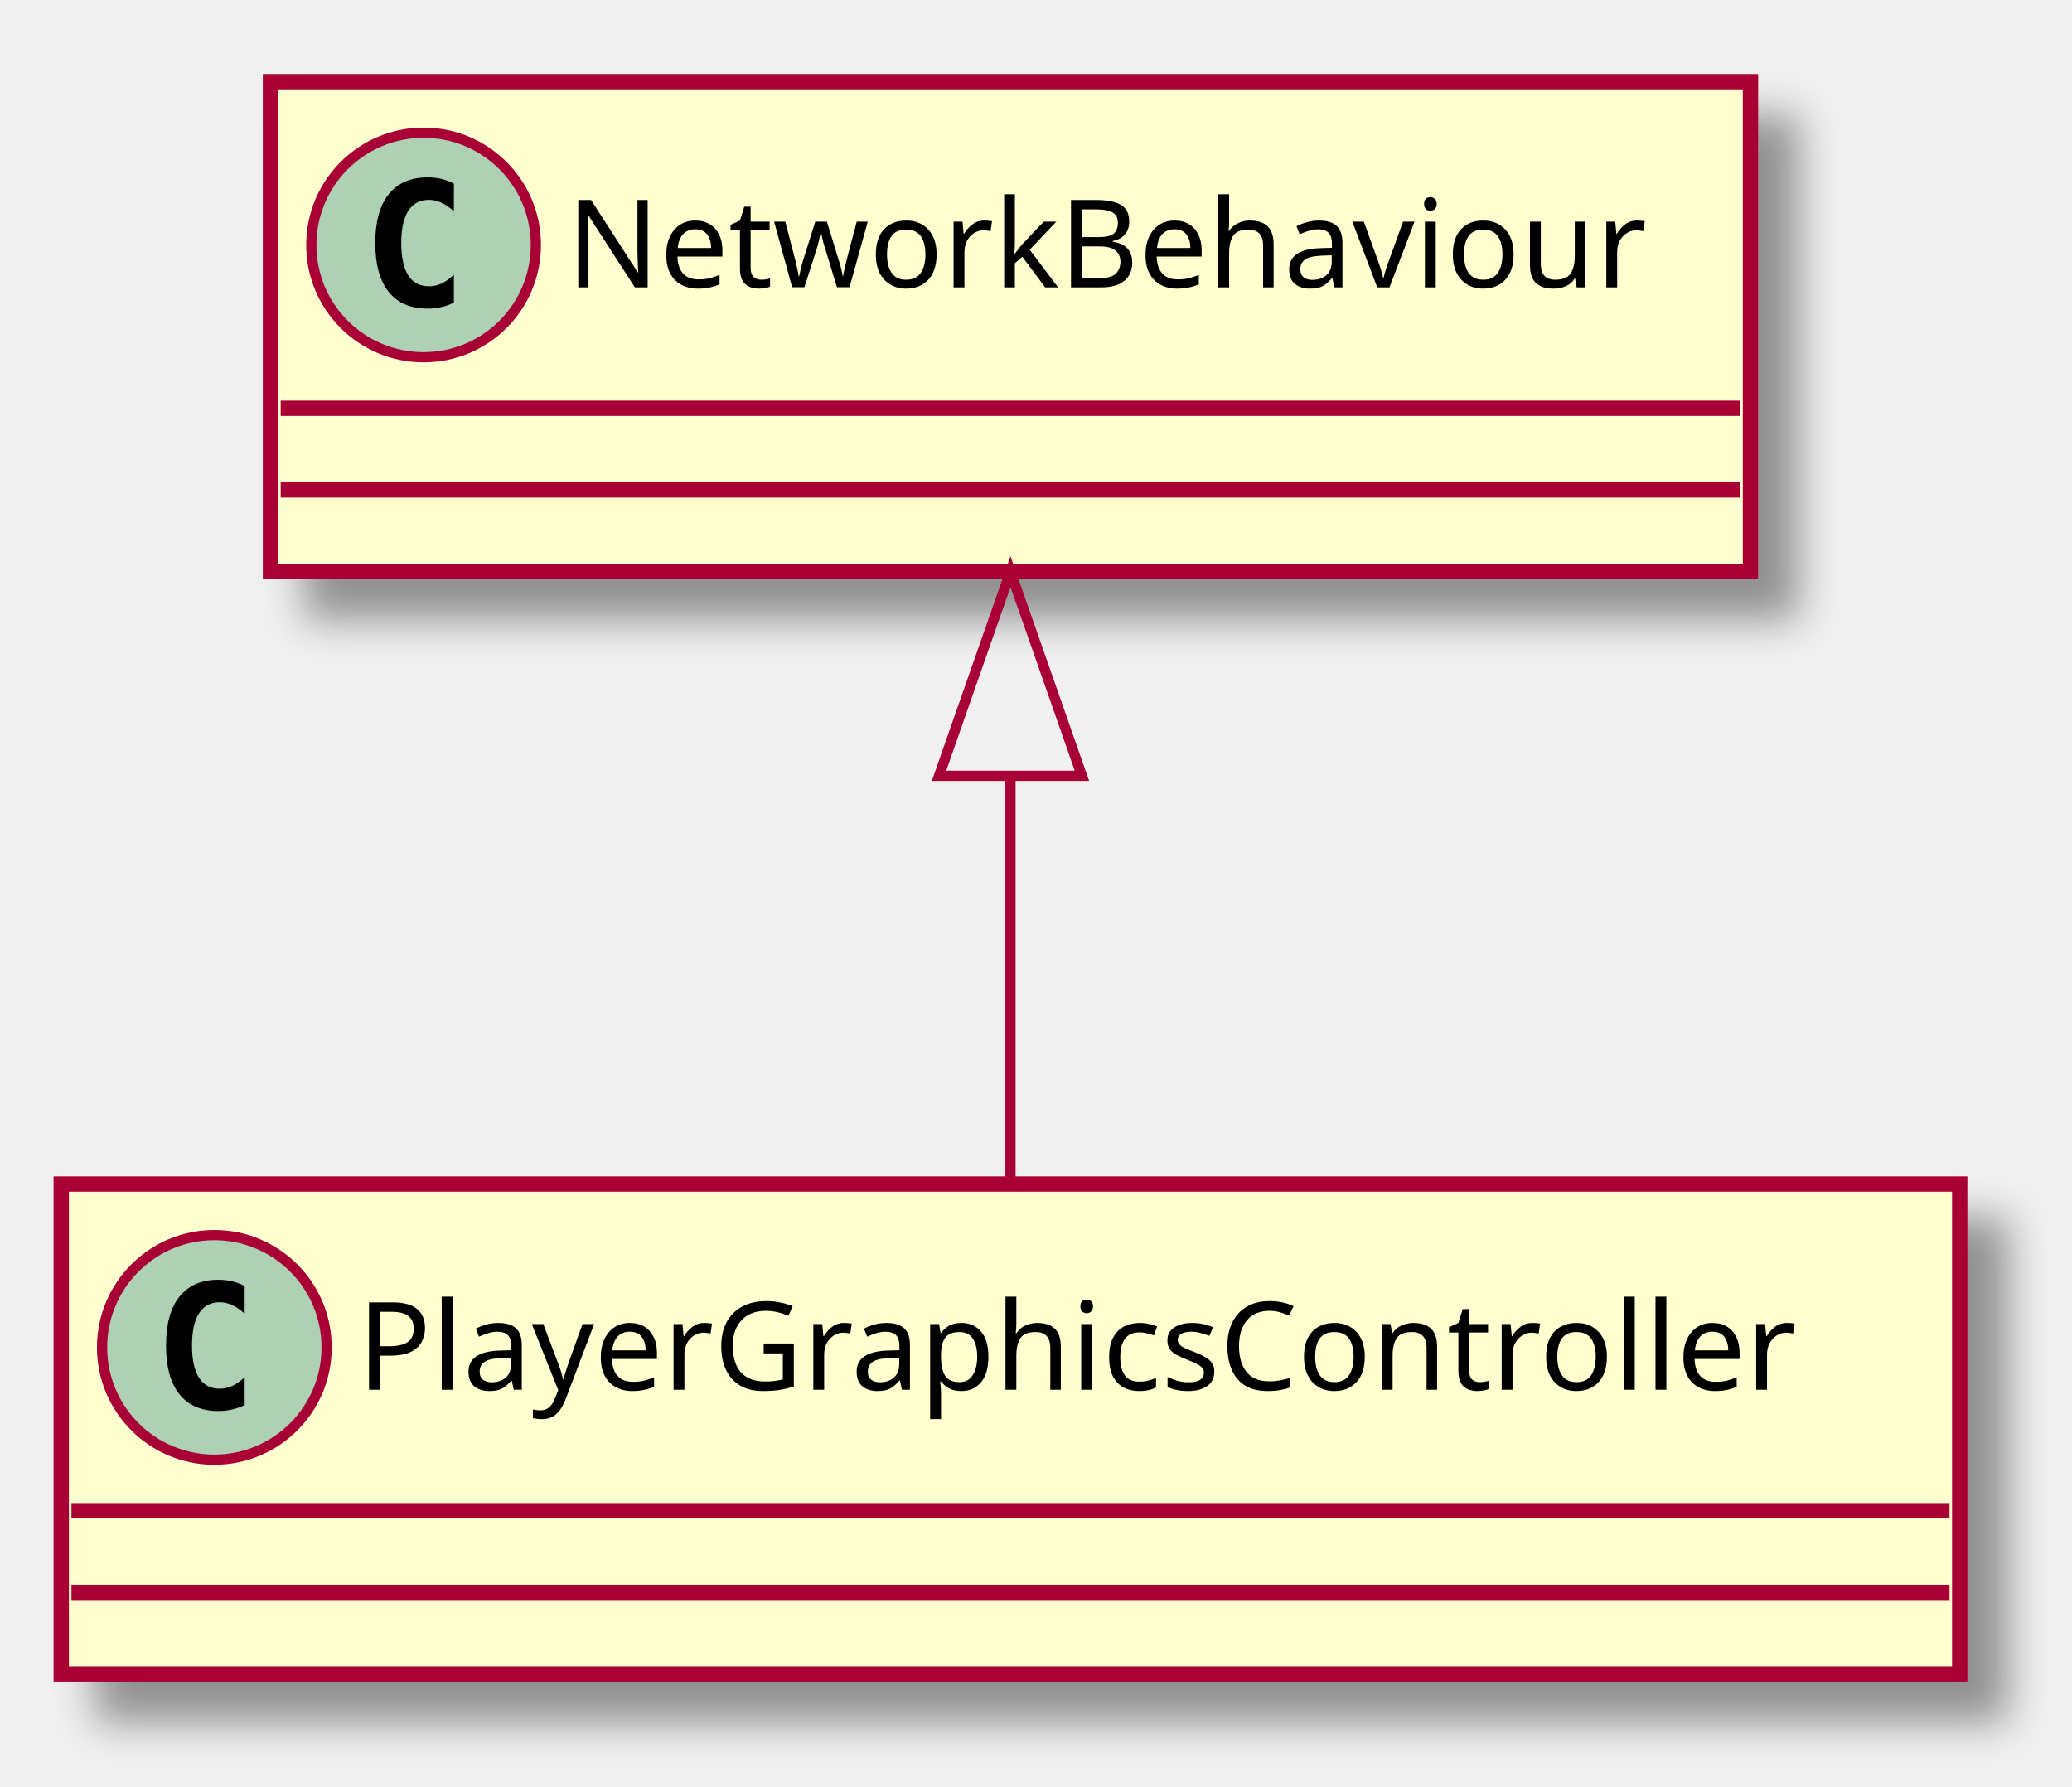
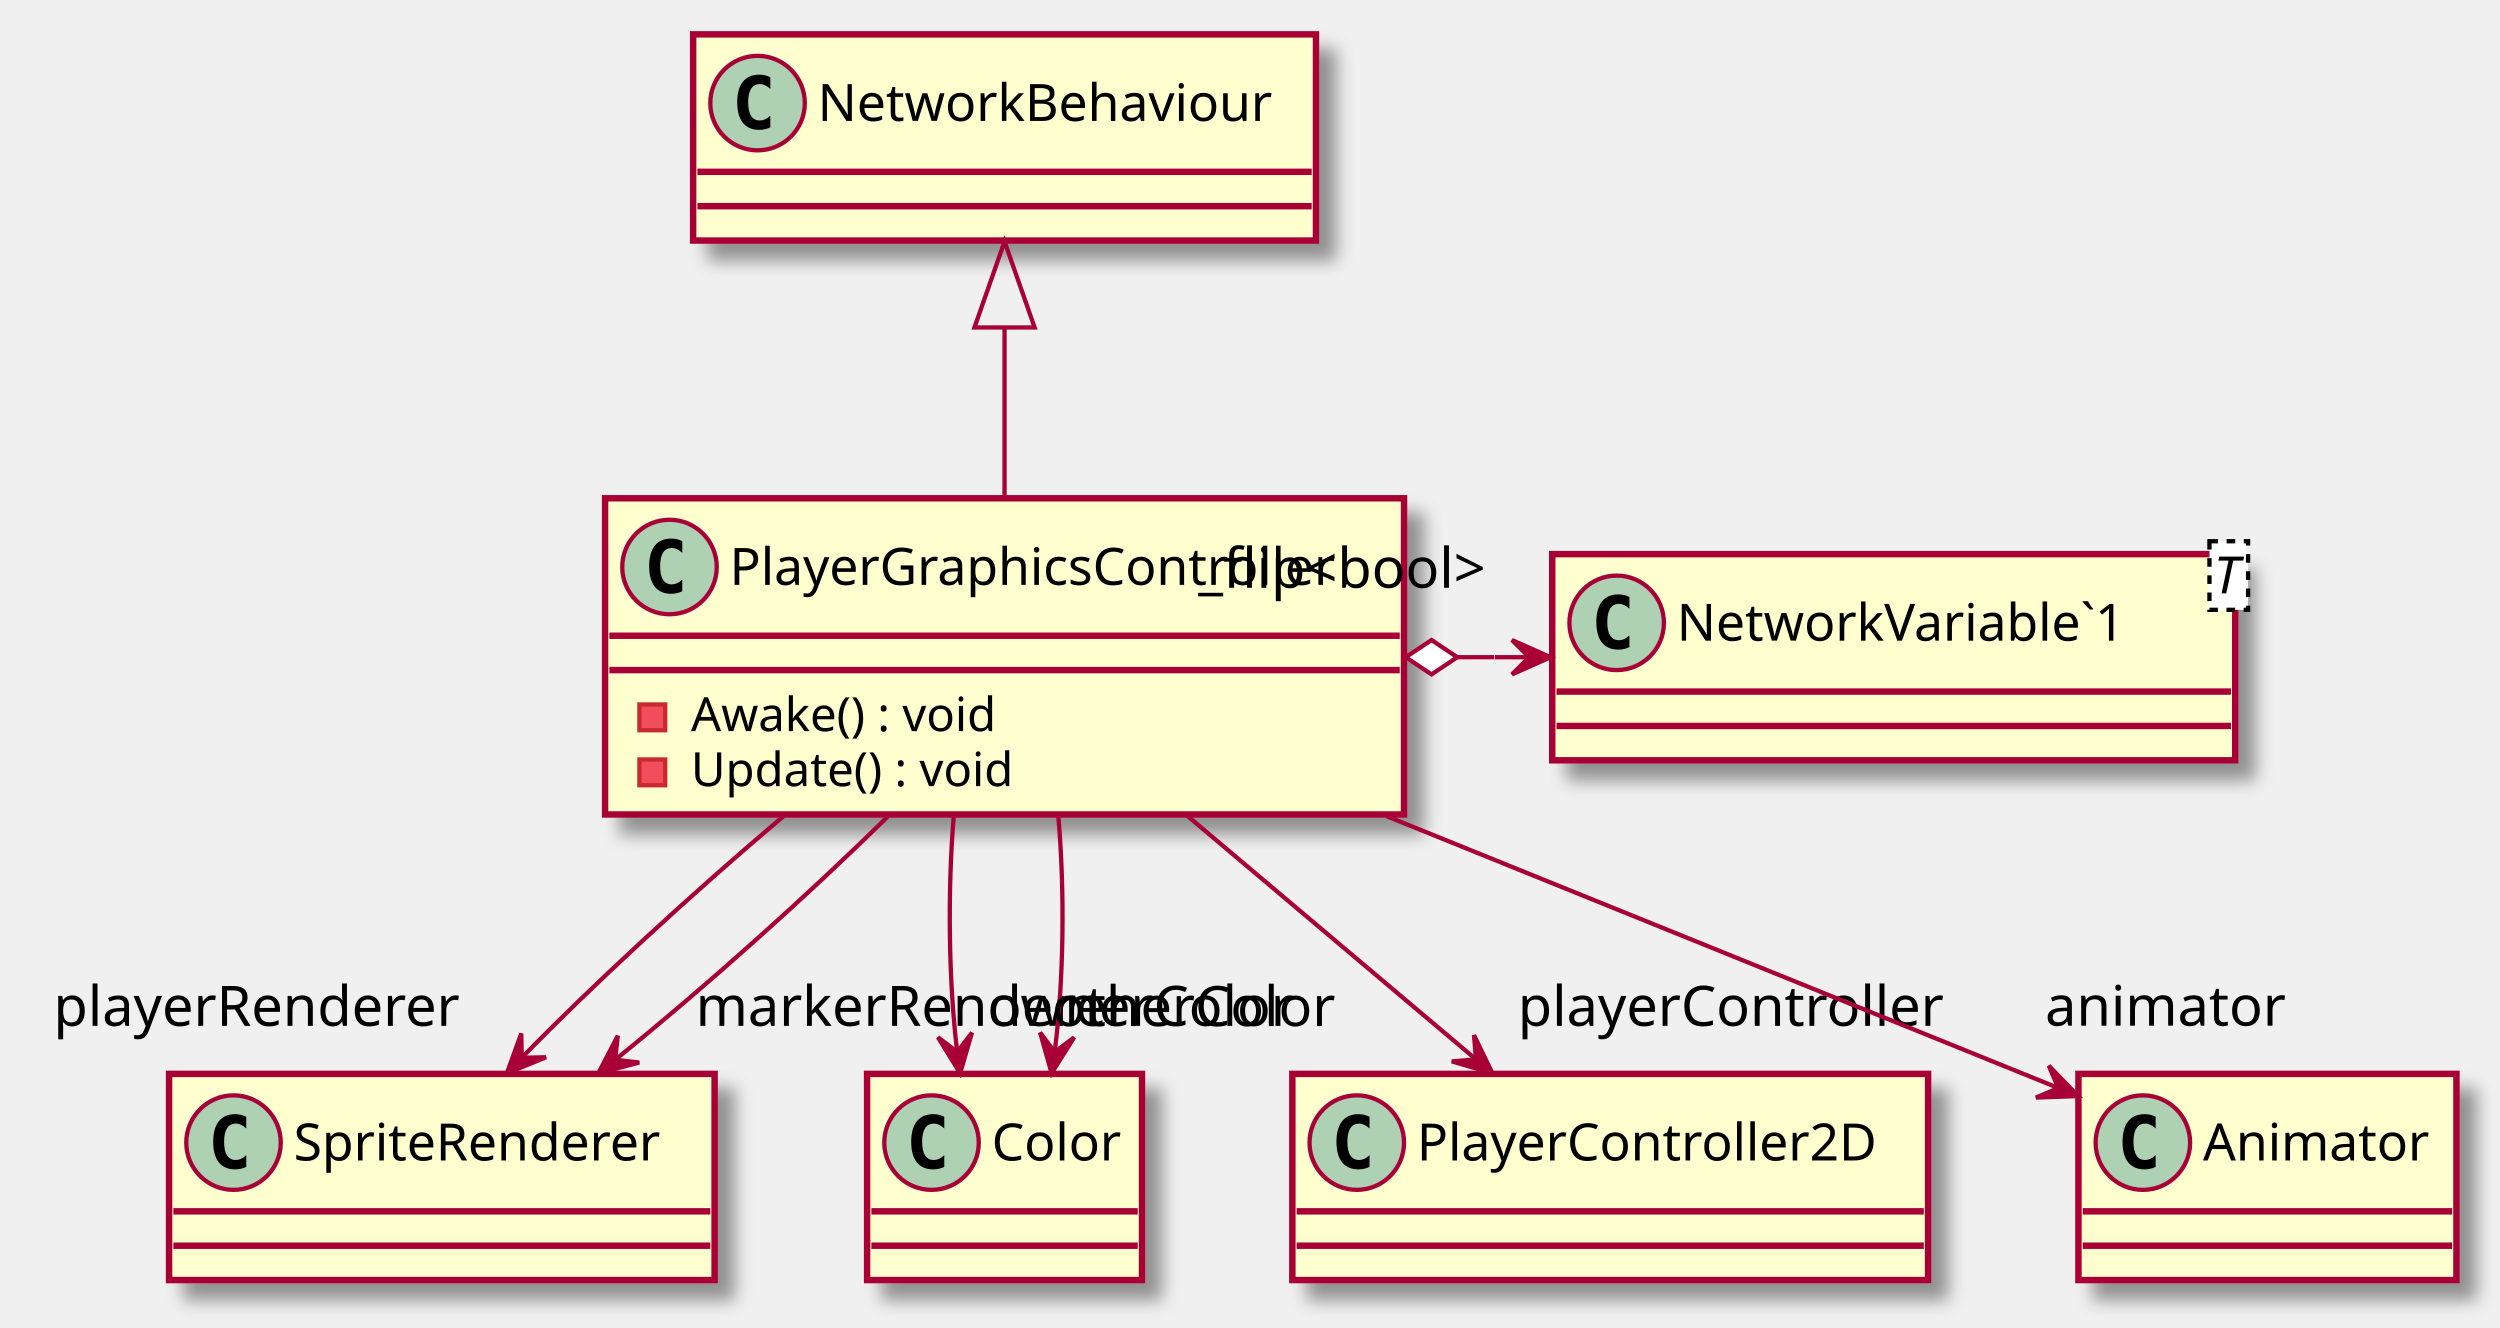
- <svg xmlns="http://www.w3.org/2000/svg" contentScriptType="application/ecmascript" contentStyleType="text/css" height="175px" preserveAspectRatio="none" style="width:203px;height:175px;" version="1.1" viewBox="0 0 203 175" width="203px" zoomAndPan="magnify">
+ <svg xmlns="http://www.w3.org/2000/svg" contentScriptType="application/ecmascript" contentStyleType="text/css" height="309px" preserveAspectRatio="none" style="width:582px;height:309px;" version="1.1" viewBox="0 0 582 309" width="582px" zoomAndPan="magnify">
  <defs>
-     <filter height="300%" id="f1jwbmr8rschdm" width="300%" x="-1" y="-1">
+     <filter height="300%" id="fzn0od3fe3ivt" width="300%" x="-1" y="-1">
      <feGaussianBlur result="blurOut" stdDeviation="2.0" />
      <feColorMatrix in="blurOut" result="blurOut2" type="matrix" values="0 0 0 0 0 0 0 0 0 0 0 0 0 0 0 0 0 0 .4 0" />
      <feOffset dx="4.0" dy="4.0" in="blurOut2" result="blurOut3" />
      <feBlend in="SourceGraphic" in2="blurOut3" mode="normal" />
    </filter>
  </defs>
  <g>
-     <rect fill="#FEFECE" filter="url(#f1jwbmr8rschdm)" height="48" id="PlayerGraphicsController" style="stroke: #A80036; stroke-width: 1.5;" width="186" x="6" y="116" />
-     <ellipse cx="21" cy="132" fill="#ADD1B2" rx="11" ry="11" style="stroke: #A80036; stroke-width: 1.0;" />
-     <path d="M23.969,137.641 Q23.391,137.938 22.75,138.078 Q22.109,138.234 21.406,138.234 Q18.906,138.234 17.578,136.594 Q16.266,134.938 16.266,131.812 Q16.266,128.688 17.578,127.031 Q18.906,125.375 21.406,125.375 Q22.109,125.375 22.75,125.531 Q23.406,125.688 23.969,125.984 L23.969,128.703 Q23.344,128.125 22.75,127.859 Q22.156,127.578 21.531,127.578 Q20.188,127.578 19.5,128.656 Q18.812,129.719 18.812,131.812 Q18.812,133.906 19.5,134.984 Q20.188,136.047 21.531,136.047 Q22.156,136.047 22.75,135.781 Q23.344,135.5 23.969,134.922 L23.969,137.641 Z " />
-     <text fill="#000000" font-family="sans-serif" font-size="12" lengthAdjust="spacingAndGlyphs" textLength="154" x="35" y="136.154">PlayerGraphicsController</text>
-     <line style="stroke: #A80036; stroke-width: 1.5;" x1="7" x2="191" y1="148" y2="148" />
-     <line style="stroke: #A80036; stroke-width: 1.5;" x1="7" x2="191" y1="156" y2="156" />
-     <rect fill="#FEFECE" filter="url(#f1jwbmr8rschdm)" height="48" id="NetworkBehaviour" style="stroke: #A80036; stroke-width: 1.5;" width="145" x="26.5" y="8" />
-     <ellipse cx="41.5" cy="24" fill="#ADD1B2" rx="11" ry="11" style="stroke: #A80036; stroke-width: 1.0;" />
-     <path d="M44.469,29.641 Q43.891,29.938 43.25,30.078 Q42.609,30.234 41.906,30.234 Q39.406,30.234 38.078,28.594 Q36.766,26.938 36.766,23.812 Q36.766,20.688 38.078,19.031 Q39.406,17.375 41.906,17.375 Q42.609,17.375 43.25,17.531 Q43.906,17.688 44.469,17.984 L44.469,20.703 Q43.844,20.125 43.25,19.859 Q42.656,19.578 42.031,19.578 Q40.688,19.578 40,20.656 Q39.312,21.719 39.312,23.812 Q39.312,25.906 40,26.984 Q40.688,28.047 42.031,28.047 Q42.656,28.047 43.25,27.781 Q43.844,27.5 44.469,26.922 L44.469,29.641 Z " />
-     <text fill="#000000" font-family="sans-serif" font-size="12" lengthAdjust="spacingAndGlyphs" textLength="113" x="55.5" y="28.154">NetworkBehaviour</text>
-     <line style="stroke: #A80036; stroke-width: 1.5;" x1="27.5" x2="170.5" y1="40" y2="40" />
-     <line style="stroke: #A80036; stroke-width: 1.5;" x1="27.5" x2="170.5" y1="48" y2="48" />
-     <path d="M99,76.02 C99,89.58 99,104.04 99,115.68 " fill="none" id="NetworkBehaviour&lt;-PlayerGraphicsController" style="stroke: #A80036; stroke-width: 1.0;" />
-     <polygon fill="none" points="92,76,99,56,106,76,92,76" style="stroke: #A80036; stroke-width: 1.0;" />
+     <rect fill="#FEFECE" filter="url(#fzn0od3fe3ivt)" height="73.609" id="PlayerGraphicsController" style="stroke: #A80036; stroke-width: 1.5;" width="186" x="140.86" y="116" />
+     <ellipse cx="155.86" cy="132" fill="#ADD1B2" rx="11" ry="11" style="stroke: #A80036; stroke-width: 1.0;" />
+     <path d="M158.829,137.641 Q158.251,137.938 157.61,138.078 Q156.969,138.234 156.266,138.234 Q153.766,138.234 152.438,136.594 Q151.126,134.938 151.126,131.812 Q151.126,128.688 152.438,127.031 Q153.766,125.375 156.266,125.375 Q156.969,125.375 157.61,125.531 Q158.266,125.688 158.829,125.984 L158.829,128.703 Q158.204,128.125 157.61,127.859 Q157.016,127.578 156.391,127.578 Q155.048,127.578 154.36,128.656 Q153.673,129.719 153.673,131.812 Q153.673,133.906 154.36,134.984 Q155.048,136.047 156.391,136.047 Q157.016,136.047 157.61,135.781 Q158.204,135.5 158.829,134.922 L158.829,137.641 Z " />
+     <text fill="#000000" font-family="sans-serif" font-size="12" lengthAdjust="spacingAndGlyphs" textLength="154" x="169.86" y="136.154">PlayerGraphicsController</text>
+     <line style="stroke: #A80036; stroke-width: 1.5;" x1="141.86" x2="325.86" y1="148" y2="148" />
+     <line style="stroke: #A80036; stroke-width: 1.5;" x1="141.86" x2="325.86" y1="156" y2="156" />
+     <rect fill="#F24D5C" height="6" style="stroke: #C82930; stroke-width: 1.0;" width="6" x="148.86" y="164" />
+     <text fill="#000000" font-family="sans-serif" font-size="11" lengthAdjust="spacingAndGlyphs" textLength="79" x="160.86" y="170.21">Awake() : void</text>
+     <rect fill="#F24D5C" height="6" style="stroke: #C82930; stroke-width: 1.0;" width="6" x="148.86" y="176.805" />
+     <text fill="#000000" font-family="sans-serif" font-size="11" lengthAdjust="spacingAndGlyphs" textLength="83" x="160.86" y="183.015">Update() : void</text>
+     <rect fill="#FEFECE" filter="url(#fzn0od3fe3ivt)" height="48" id="NetworkVariable`1" style="stroke: #A80036; stroke-width: 1.5;" width="159" x="361.36" y="129" />
+     <ellipse cx="376.36" cy="145" fill="#ADD1B2" rx="11" ry="11" style="stroke: #A80036; stroke-width: 1.0;" />
+     <path d="M379.329,150.641 Q378.751,150.938 378.11,151.078 Q377.469,151.234 376.766,151.234 Q374.266,151.234 372.938,149.594 Q371.626,147.938 371.626,144.812 Q371.626,141.688 372.938,140.031 Q374.266,138.375 376.766,138.375 Q377.469,138.375 378.11,138.531 Q378.766,138.688 379.329,138.984 L379.329,141.703 Q378.704,141.125 378.11,140.859 Q377.516,140.578 376.891,140.578 Q375.548,140.578 374.86,141.656 Q374.173,142.719 374.173,144.812 Q374.173,146.906 374.86,147.984 Q375.548,149.047 376.891,149.047 Q377.516,149.047 378.11,148.781 Q378.704,148.5 379.329,147.922 L379.329,150.641 Z " />
+     <text fill="#000000" font-family="sans-serif" font-size="12" lengthAdjust="spacingAndGlyphs" textLength="116" x="390.36" y="149.154">NetworkVariable`1</text>
+     <rect fill="#FFFFFF" height="15.969" style="stroke: #000000; stroke-width: 1.0; stroke-dasharray: 2.0,2.0;" width="9" x="514.36" y="126" />
+     <text fill="#000000" font-family="sans-serif" font-size="12" font-style="italic" lengthAdjust="spacingAndGlyphs" textLength="7" x="515.36" y="138.139">T</text>
+     <line style="stroke: #A80036; stroke-width: 1.5;" x1="362.36" x2="519.36" y1="161" y2="161" />
+     <line style="stroke: #A80036; stroke-width: 1.5;" x1="362.36" x2="519.36" y1="169" y2="169" />
+     <rect fill="#FEFECE" filter="url(#fzn0od3fe3ivt)" height="48" id="NetworkBehaviour" style="stroke: #A80036; stroke-width: 1.5;" width="145" x="161.36" y="8" />
+     <ellipse cx="176.36" cy="24" fill="#ADD1B2" rx="11" ry="11" style="stroke: #A80036; stroke-width: 1.0;" />
+     <path d="M179.329,29.641 Q178.751,29.938 178.11,30.078 Q177.469,30.234 176.766,30.234 Q174.266,30.234 172.938,28.594 Q171.626,26.938 171.626,23.812 Q171.626,20.688 172.938,19.031 Q174.266,17.375 176.766,17.375 Q177.469,17.375 178.11,17.531 Q178.766,17.688 179.329,17.984 L179.329,20.703 Q178.704,20.125 178.11,19.859 Q177.516,19.578 176.891,19.578 Q175.548,19.578 174.86,20.656 Q174.173,21.719 174.173,23.812 Q174.173,25.906 174.86,26.984 Q175.548,28.047 176.891,28.047 Q177.516,28.047 178.11,27.781 Q178.704,27.5 179.329,26.922 L179.329,29.641 Z " />
+     <text fill="#000000" font-family="sans-serif" font-size="12" lengthAdjust="spacingAndGlyphs" textLength="113" x="190.36" y="28.154">NetworkBehaviour</text>
+     <line style="stroke: #A80036; stroke-width: 1.5;" x1="162.36" x2="305.36" y1="40" y2="40" />
+     <line style="stroke: #A80036; stroke-width: 1.5;" x1="162.36" x2="305.36" y1="48" y2="48" />
+     <rect fill="#FEFECE" filter="url(#fzn0od3fe3ivt)" height="48" id="SpriteRenderer" style="stroke: #A80036; stroke-width: 1.5;" width="127" x="39.36" y="250" />
+     <ellipse cx="54.36" cy="266" fill="#ADD1B2" rx="11" ry="11" style="stroke: #A80036; stroke-width: 1.0;" />
+     <path d="M57.329,271.641 Q56.751,271.938 56.11,272.078 Q55.469,272.234 54.766,272.234 Q52.266,272.234 50.938,270.594 Q49.626,268.938 49.626,265.812 Q49.626,262.688 50.938,261.031 Q52.266,259.375 54.766,259.375 Q55.469,259.375 56.11,259.531 Q56.766,259.688 57.329,259.984 L57.329,262.703 Q56.704,262.125 56.11,261.859 Q55.516,261.578 54.891,261.578 Q53.547,261.578 52.86,262.656 Q52.172,263.719 52.172,265.812 Q52.172,267.906 52.86,268.984 Q53.547,270.047 54.891,270.047 Q55.516,270.047 56.11,269.781 Q56.704,269.5 57.329,268.922 L57.329,271.641 Z " />
+     <text fill="#000000" font-family="sans-serif" font-size="12" lengthAdjust="spacingAndGlyphs" textLength="95" x="68.36" y="270.154">SpriteRenderer</text>
+     <line style="stroke: #A80036; stroke-width: 1.5;" x1="40.36" x2="165.36" y1="282" y2="282" />
+     <line style="stroke: #A80036; stroke-width: 1.5;" x1="40.36" x2="165.36" y1="290" y2="290" />
+     <rect fill="#FEFECE" filter="url(#fzn0od3fe3ivt)" height="48" id="Color" style="stroke: #A80036; stroke-width: 1.5;" width="64" x="201.86" y="250" />
+     <ellipse cx="216.86" cy="266" fill="#ADD1B2" rx="11" ry="11" style="stroke: #A80036; stroke-width: 1.0;" />
+     <path d="M219.829,271.641 Q219.251,271.938 218.61,272.078 Q217.969,272.234 217.266,272.234 Q214.766,272.234 213.438,270.594 Q212.126,268.938 212.126,265.812 Q212.126,262.688 213.438,261.031 Q214.766,259.375 217.266,259.375 Q217.969,259.375 218.61,259.531 Q219.266,259.688 219.829,259.984 L219.829,262.703 Q219.204,262.125 218.61,261.859 Q218.016,261.578 217.391,261.578 Q216.048,261.578 215.36,262.656 Q214.673,263.719 214.673,265.812 Q214.673,267.906 215.36,268.984 Q216.048,270.047 217.391,270.047 Q218.016,270.047 218.61,269.781 Q219.204,269.5 219.829,268.922 L219.829,271.641 Z " />
+     <text fill="#000000" font-family="sans-serif" font-size="12" lengthAdjust="spacingAndGlyphs" textLength="32" x="230.86" y="270.154">Color</text>
+     <line style="stroke: #A80036; stroke-width: 1.5;" x1="202.86" x2="264.86" y1="282" y2="282" />
+     <line style="stroke: #A80036; stroke-width: 1.5;" x1="202.86" x2="264.86" y1="290" y2="290" />
+     <rect fill="#FEFECE" filter="url(#fzn0od3fe3ivt)" height="48" id="PlayerController2D" style="stroke: #A80036; stroke-width: 1.5;" width="148" x="300.86" y="250" />
+     <ellipse cx="315.86" cy="266" fill="#ADD1B2" rx="11" ry="11" style="stroke: #A80036; stroke-width: 1.0;" />
+     <path d="M318.829,271.641 Q318.251,271.938 317.61,272.078 Q316.969,272.234 316.266,272.234 Q313.766,272.234 312.438,270.594 Q311.126,268.938 311.126,265.812 Q311.126,262.688 312.438,261.031 Q313.766,259.375 316.266,259.375 Q316.969,259.375 317.61,259.531 Q318.266,259.688 318.829,259.984 L318.829,262.703 Q318.204,262.125 317.61,261.859 Q317.016,261.578 316.391,261.578 Q315.048,261.578 314.36,262.656 Q313.673,263.719 313.673,265.812 Q313.673,267.906 314.36,268.984 Q315.048,270.047 316.391,270.047 Q317.016,270.047 317.61,269.781 Q318.204,269.5 318.829,268.922 L318.829,271.641 Z " />
+     <text fill="#000000" font-family="sans-serif" font-size="12" lengthAdjust="spacingAndGlyphs" textLength="116" x="329.86" y="270.154">PlayerController2D</text>
+     <line style="stroke: #A80036; stroke-width: 1.5;" x1="301.86" x2="447.86" y1="282" y2="282" />
+     <line style="stroke: #A80036; stroke-width: 1.5;" x1="301.86" x2="447.86" y1="290" y2="290" />
+     <rect fill="#FEFECE" filter="url(#fzn0od3fe3ivt)" height="48" id="Animator" style="stroke: #A80036; stroke-width: 1.5;" width="88" x="483.86" y="250" />
+     <ellipse cx="498.86" cy="266" fill="#ADD1B2" rx="11" ry="11" style="stroke: #A80036; stroke-width: 1.0;" />
+     <path d="M501.829,271.641 Q501.251,271.938 500.61,272.078 Q499.969,272.234 499.266,272.234 Q496.766,272.234 495.438,270.594 Q494.126,268.938 494.126,265.812 Q494.126,262.688 495.438,261.031 Q496.766,259.375 499.266,259.375 Q499.969,259.375 500.61,259.531 Q501.266,259.688 501.829,259.984 L501.829,262.703 Q501.204,262.125 500.61,261.859 Q500.016,261.578 499.391,261.578 Q498.048,261.578 497.36,262.656 Q496.673,263.719 496.673,265.812 Q496.673,267.906 497.36,268.984 Q498.048,270.047 499.391,270.047 Q500.016,270.047 500.61,269.781 Q501.204,269.5 501.829,268.922 L501.829,271.641 Z " />
+     <text fill="#000000" font-family="sans-serif" font-size="12" lengthAdjust="spacingAndGlyphs" textLength="56" x="512.86" y="270.154">Animator</text>
+     <line style="stroke: #A80036; stroke-width: 1.5;" x1="484.86" x2="570.86" y1="282" y2="282" />
+     <line style="stroke: #A80036; stroke-width: 1.5;" x1="484.86" x2="570.86" y1="290" y2="290" />
+     <path d="M233.86,76.43 C233.86,89.33 233.86,103.32 233.86,115.71 " fill="none" id="NetworkBehaviour&lt;-PlayerGraphicsController" style="stroke: #A80036; stroke-width: 1.0;" />
+     <polygon fill="none" points="226.86,76.23,233.86,56.23,240.86,76.23,226.86,76.23" style="stroke: #A80036; stroke-width: 1.0;" />
+     <path d="M182.37,190.03 C160.99,208.09 137.65,229.59 121.53,246.17 " fill="none" id="PlayerGraphicsController-&gt;SpriteRenderer" style="stroke: #A80036; stroke-width: 1.0;" />
+     <polygon fill="#A80036" points="118,249.85,127.119,246.13,121.463,246.244,121.35,240.588,118,249.85" style="stroke: #A80036; stroke-width: 1.0;" />
+     <text fill="#000000" font-family="sans-serif" font-size="13" lengthAdjust="spacingAndGlyphs" textLength="97" x="12.451" y="238.824">playerRenderer</text>
+     <path d="M206.72,190.03 C188.27,208.24 164.01,229.95 143.37,246.59 " fill="none" id="PlayerGraphicsController-&gt;SpriteRenderer-1" style="stroke: #A80036; stroke-width: 1.0;" />
+     <polygon fill="#A80036" points="139.29,249.85,148.818,247.356,143.196,246.728,143.823,241.106,139.29,249.85" style="stroke: #A80036; stroke-width: 1.0;" />
+     <text fill="#000000" font-family="sans-serif" font-size="13" lengthAdjust="spacingAndGlyphs" textLength="104" x="161.95" y="238.824">markerRenderer</text>
+     <path d="M222.03,190.03 C220.58,207.48 220.84,228.15 222.79,244.49 " fill="none" id="PlayerGraphicsController-&gt;Color" style="stroke: #A80036; stroke-width: 1.0;" />
+     <polygon fill="#A80036" points="223.52,249.85,226.276,240.395,222.849,244.895,218.348,241.468,223.52,249.85" style="stroke: #A80036; stroke-width: 1.0;" />
+     <text fill="#000000" font-family="sans-serif" font-size="13" lengthAdjust="spacingAndGlyphs" textLength="71" x="229.967" y="238.824">ownerColor</text>
+     <path d="M246.38,190.03 C247.91,207.48 247.64,228.15 245.58,244.49 " fill="none" id="PlayerGraphicsController-&gt;Color-1" style="stroke: #A80036; stroke-width: 1.0;" />
+     <polygon fill="#A80036" points="244.81,249.85,250.056,241.515,245.525,244.901,242.138,240.37,244.81,249.85" style="stroke: #A80036; stroke-width: 1.0;" />
+     <text fill="#000000" font-family="sans-serif" font-size="13" lengthAdjust="spacingAndGlyphs" textLength="67" x="244.901" y="238.868">otherColor</text>
+     <path d="M276.54,190.03 C298.13,208.24 323.85,229.95 343.57,246.59 " fill="none" id="PlayerGraphicsController-&gt;PlayerController2D" style="stroke: #A80036; stroke-width: 1.0;" />
+     <polygon fill="#A80036" points="347.43,249.85,343.145,240.982,343.614,246.62,337.976,247.089,347.43,249.85" style="stroke: #A80036; stroke-width: 1.0;" />
+     <text fill="#000000" font-family="sans-serif" font-size="13" lengthAdjust="spacingAndGlyphs" textLength="101" x="353.342" y="238.824">playerController</text>
+     <path d="M322.86,190.03 C374.13,210.78 436.59,236.06 479,253.22 " fill="none" id="PlayerGraphicsController-&gt;Animator" style="stroke: #A80036; stroke-width: 1.0;" />
+     <polygon fill="#A80036" points="483.81,255.17,476.958,248.095,479.173,253.301,473.967,255.515,483.81,255.17" style="stroke: #A80036; stroke-width: 1.0;" />
+     <text fill="#000000" font-family="sans-serif" font-size="13" lengthAdjust="spacingAndGlyphs" textLength="58" x="476.097" y="238.777">animator</text>
+     <path d="M339.25,153 C339.25,153 345.35,153 347.81,153 " fill="none" id="PlayerGraphicsController-NetworkVariable`1" style="stroke: #A80036; stroke-width: 1.0;" />
+     <polygon fill="#A80036" points="360.98,153,351.98,149,355.98,153,351.98,157,360.98,153" style="stroke: #A80036; stroke-width: 1.0;" />
+     <line style="stroke: #A80036; stroke-width: 1.0;" x1="355.98" x2="347.98" y1="153" y2="153" />
+     <polygon fill="#FFFFFF" points="327.25,153,333.25,157,339.25,153,333.25,149,327.25,153" style="stroke: #A80036; stroke-width: 1.0;" />
+     <text fill="#000000" font-family="sans-serif" font-size="13" lengthAdjust="spacingAndGlyphs" textLength="74" x="278.956" y="136.834">_flip&lt;bool&gt;</text>
  </g>
</svg>
